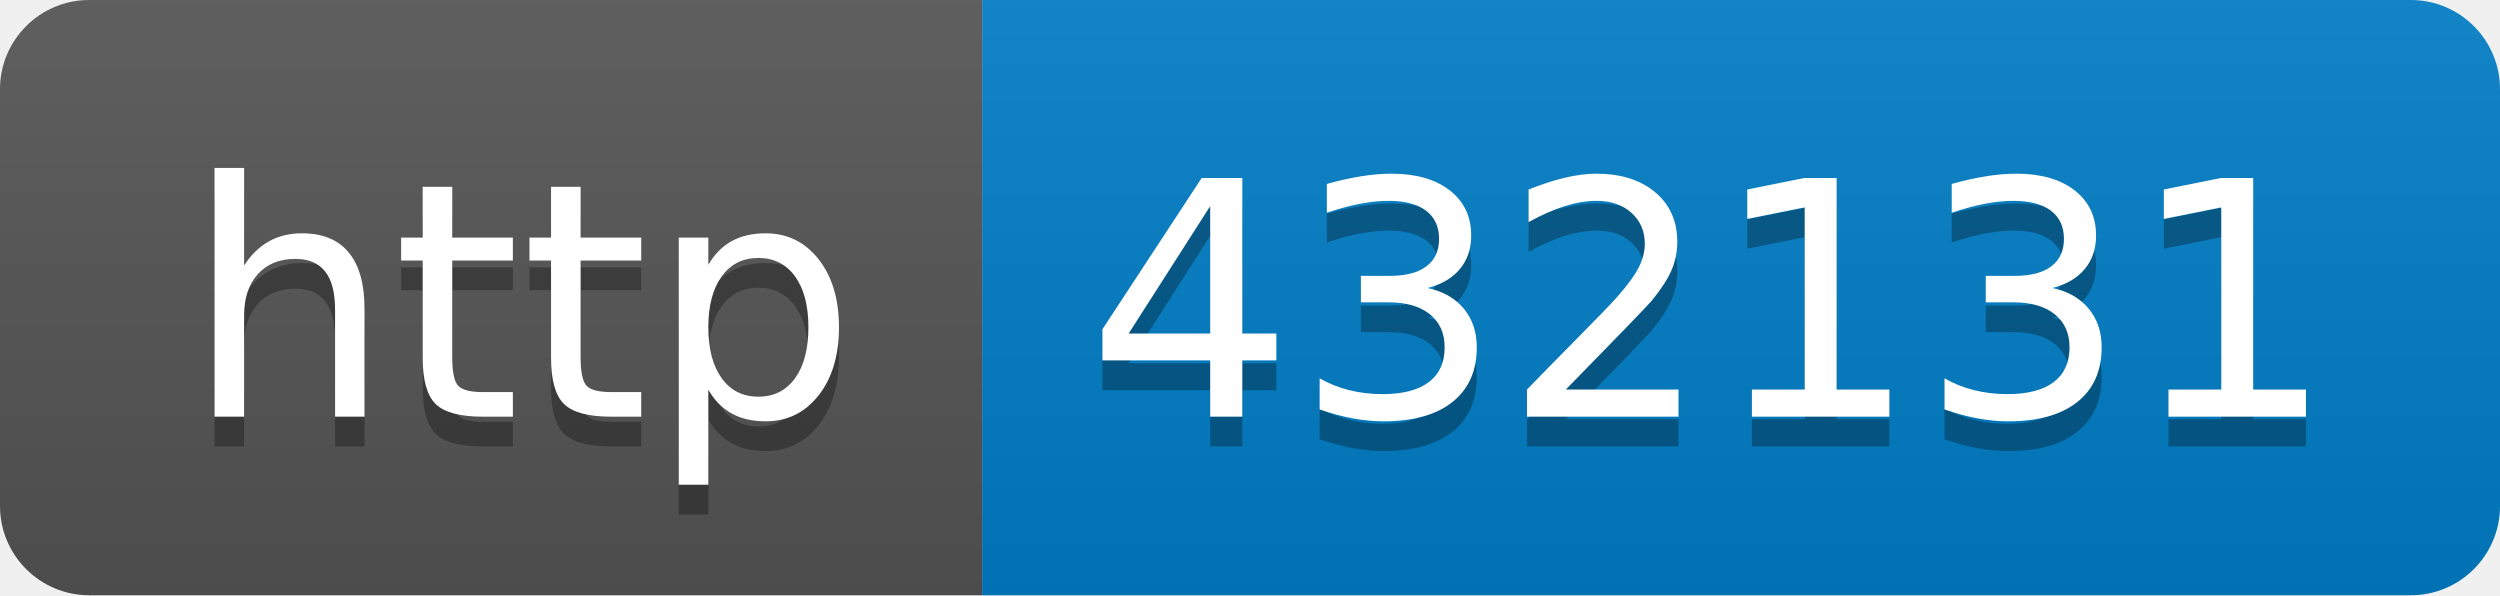
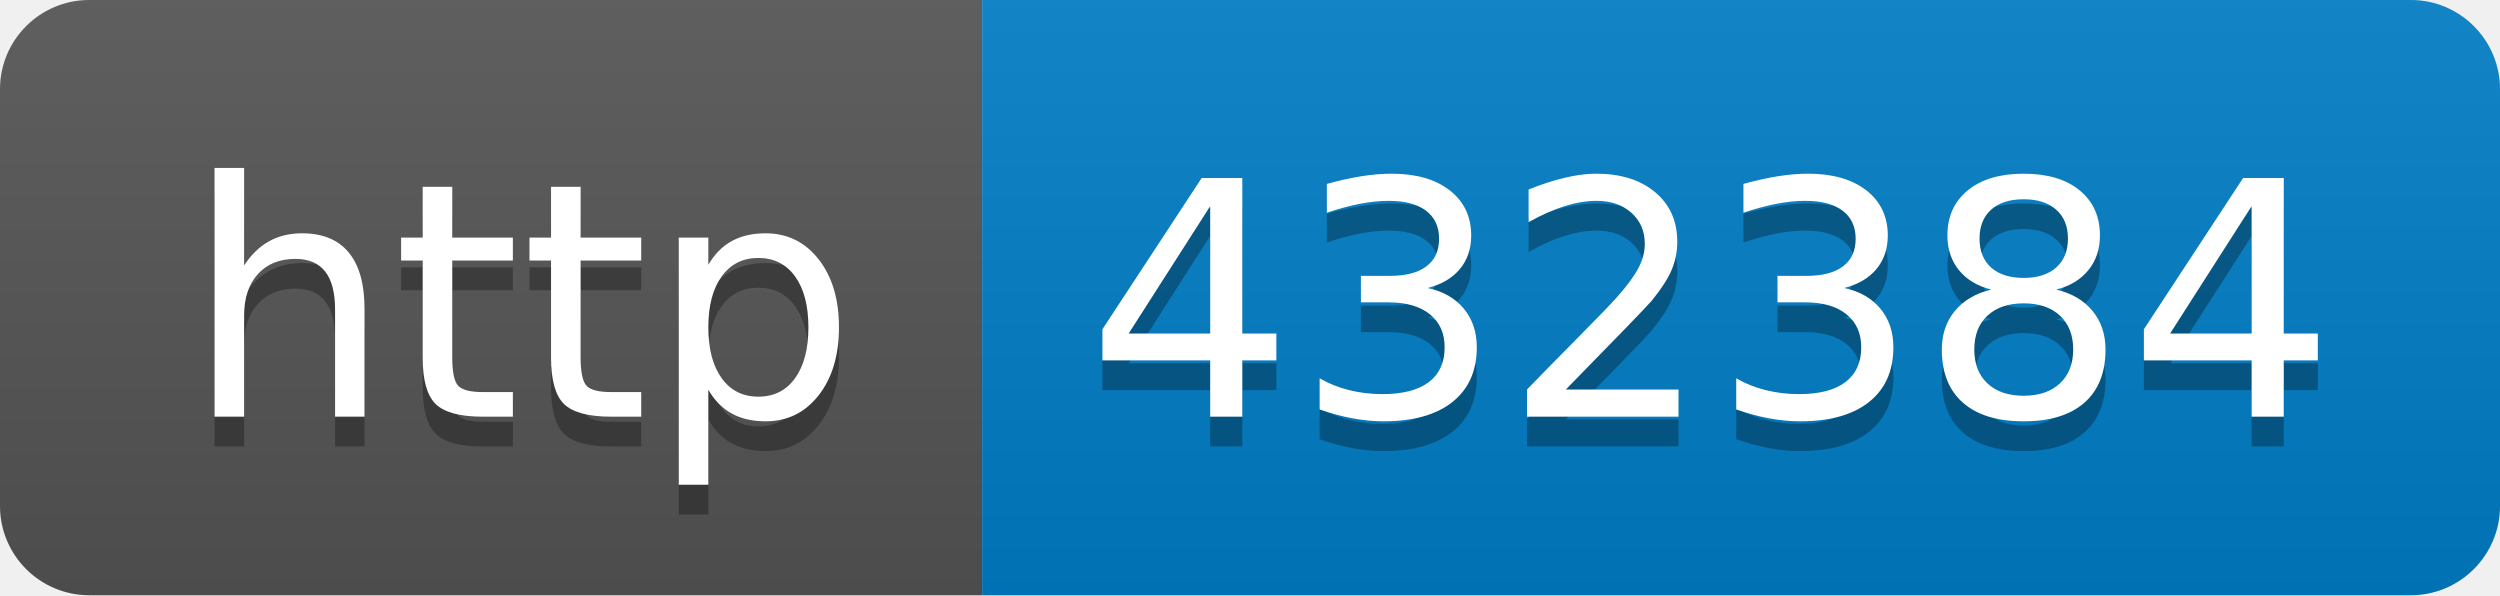
- <svg xmlns="http://www.w3.org/2000/svg" width="84" height="20" role="img" aria-label="http: 432131">
+ <svg xmlns="http://www.w3.org/2000/svg" width="84" height="20" role="img" aria-label="http: 432384">
  <linearGradient id="s" x2="0" y2="100%">
    <stop offset="0" stop-color="#bbb" stop-opacity=".1" />
    <stop offset="1" stop-opacity=".1" />
  </linearGradient>
  <clipPath id="r">
    <rect width="84" height="20" rx="3" fill="#fff" />
  </clipPath>
  <g clip-path="url(#r)">
    <rect width="33" height="20" fill="#555" />
    <rect x="33" width="51" height="20" fill="#007ec6" />
    <rect width="84" height="20" fill="url(#s)" />
  </g>
  <g fill="#fff" text-anchor="middle" font-family="Verdana,Geneva,DejaVu Sans,sans-serif" text-rendering="geometricPrecision" font-size="110">
    <text aria-hidden="true" x="175" y="150" fill="#010101" fill-opacity=".3" transform="scale(.1)" textLength="230">http</text>
    <text x="175" y="140" transform="scale(.1)" fill="#fff" textLength="230">http</text>
-     <text aria-hidden="true" x="575" y="150" fill="#010101" fill-opacity=".3" transform="scale(.1)" textLength="410">432131</text>
-     <text x="575" y="140" transform="scale(.1)" fill="#fff" textLength="410">432131</text>
+     <text aria-hidden="true" x="575" y="150" fill="#010101" fill-opacity=".3" transform="scale(.1)" textLength="410">432384</text>
+     <text x="575" y="140" transform="scale(.1)" fill="#fff" textLength="410">432384</text>
  </g>
</svg>
